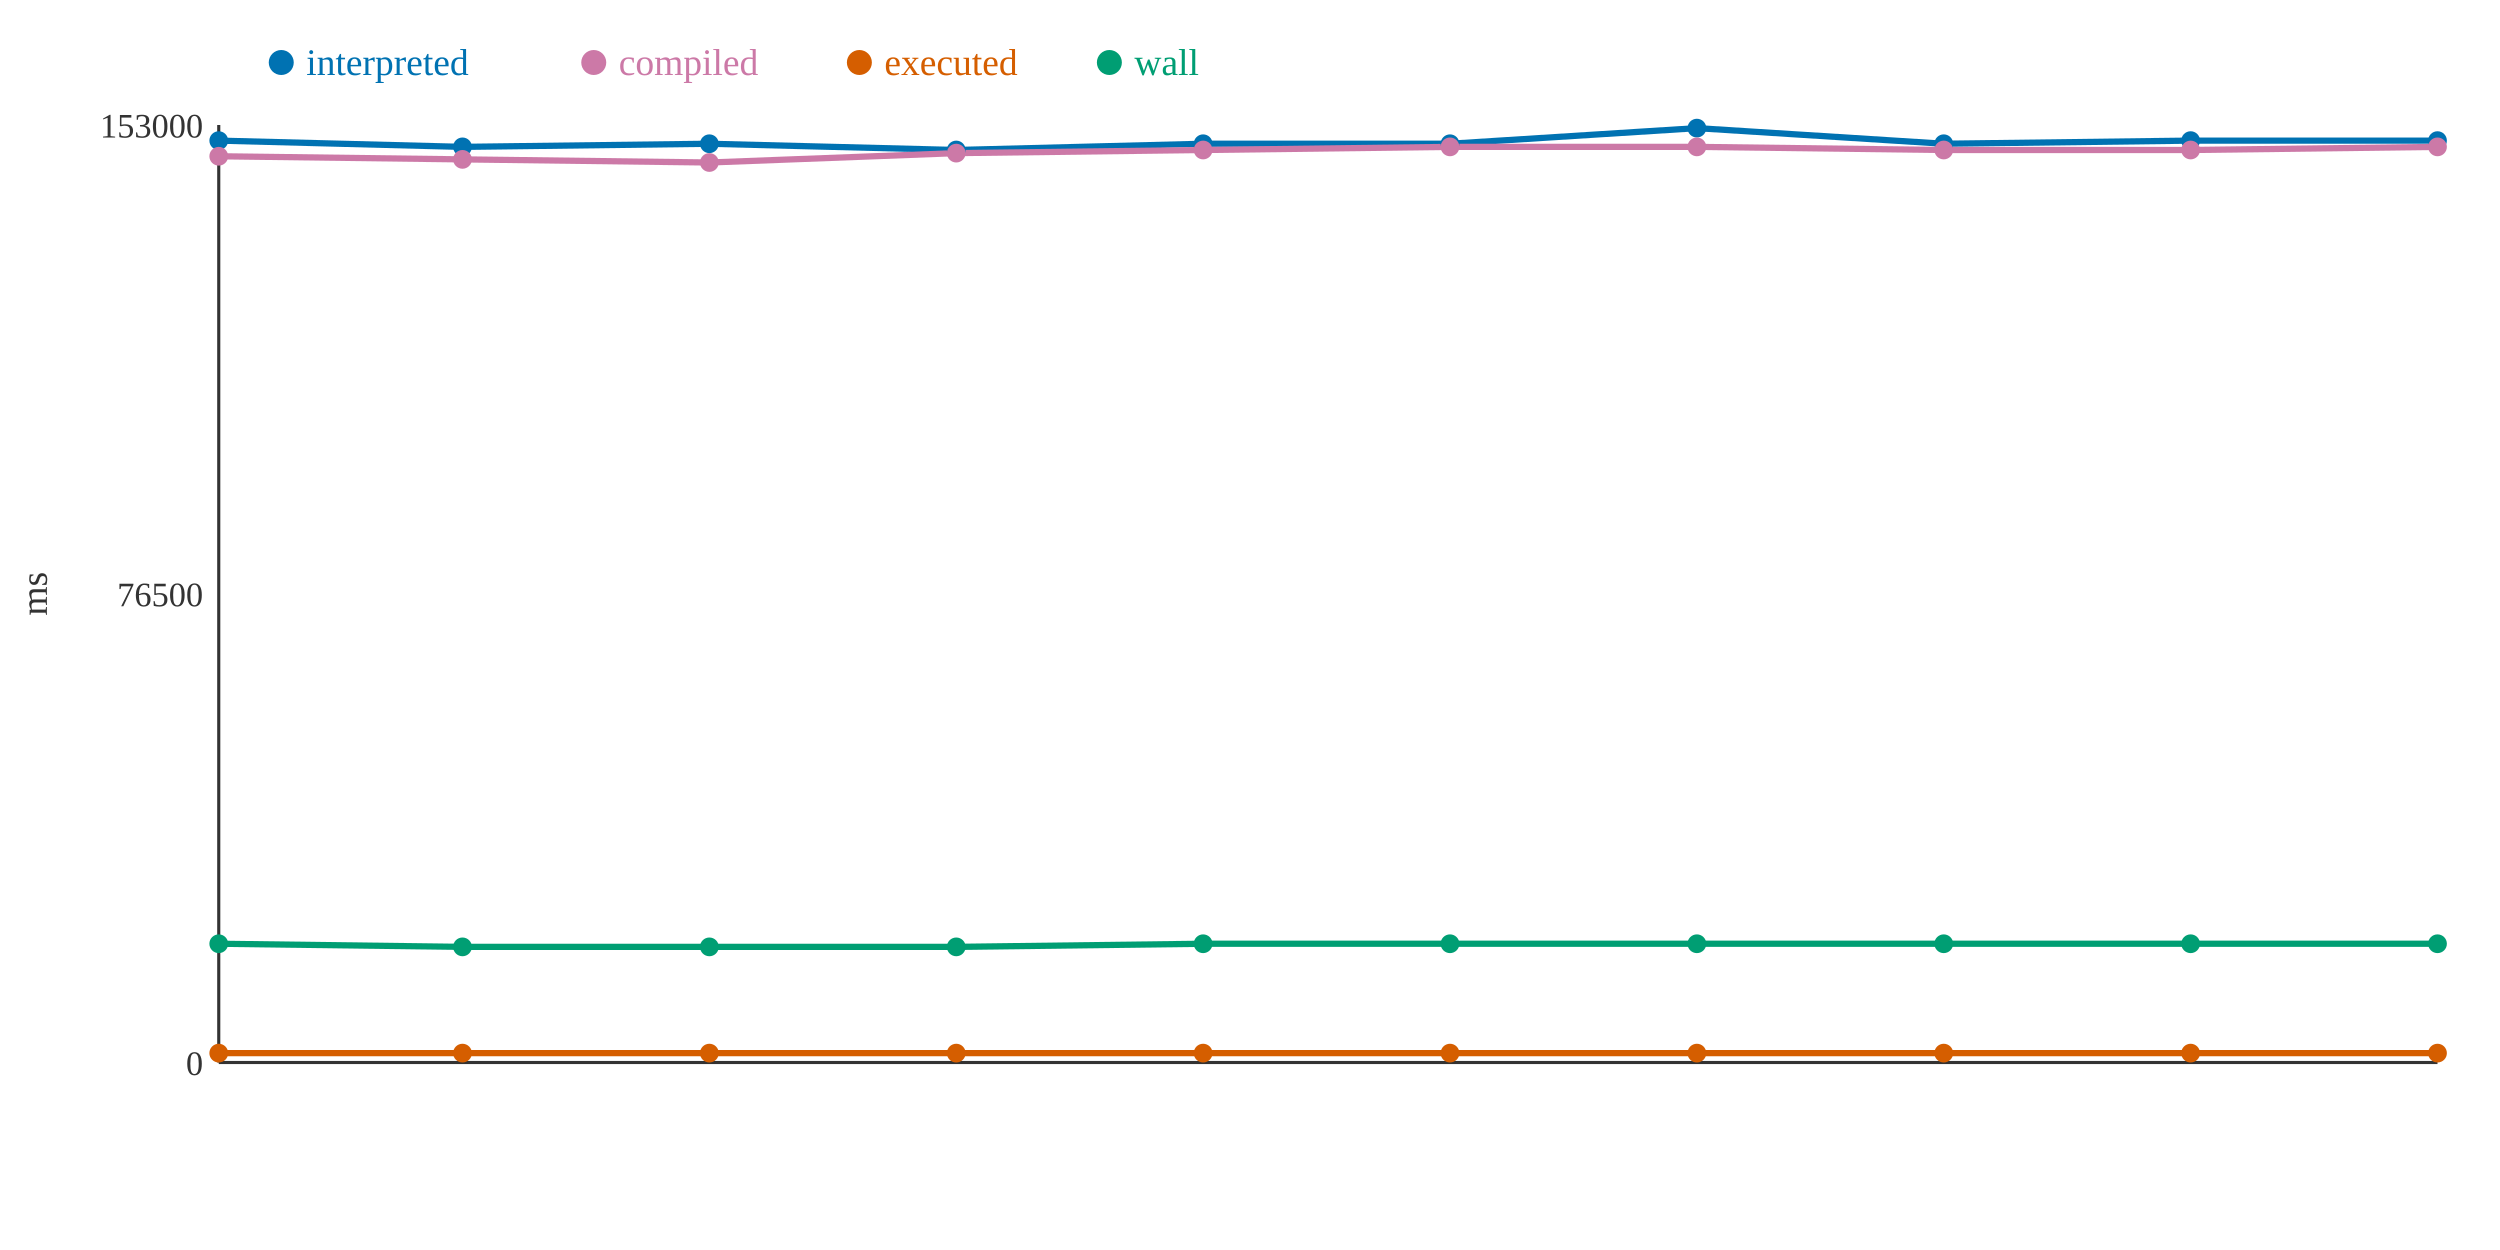
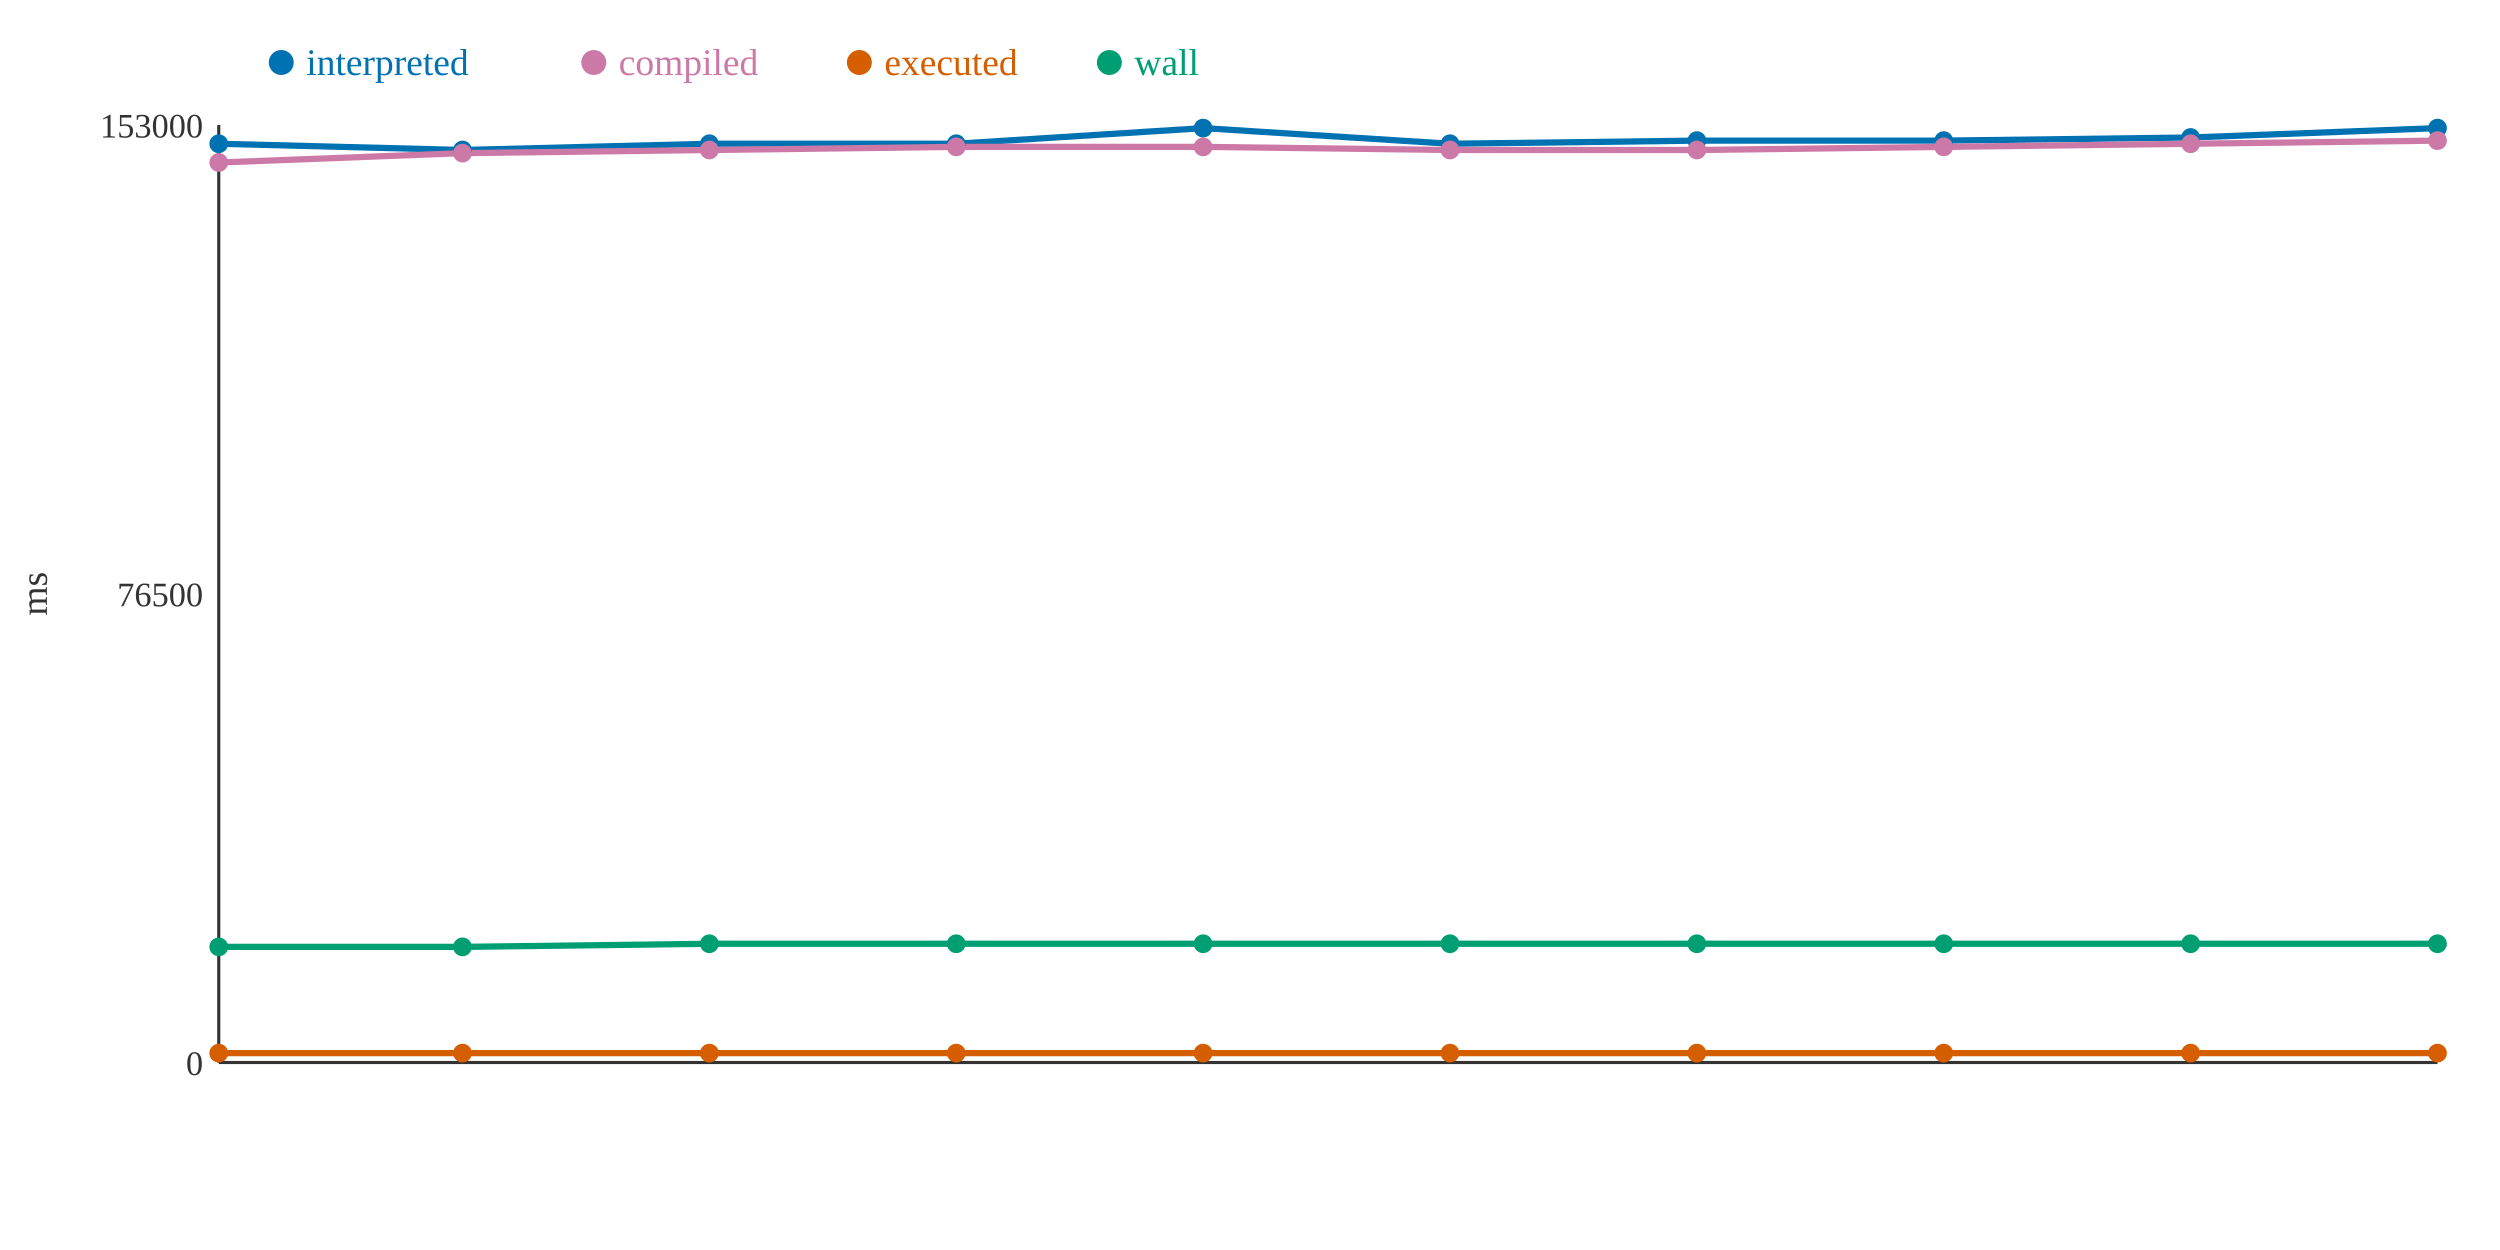
<svg xmlns="http://www.w3.org/2000/svg" width="800" height="400">
  <rect width="800" height="400" fill="white" />
  <line x1="70" y1="40" x2="70" y2="340" stroke="#333" stroke-width="1" />
  <line x1="70" y1="340" x2="780" y2="340" stroke="#333" stroke-width="1" />
  <text x="65" y="344" text-anchor="end" font-size="11" fill="#333">0</text>
  <text x="65" y="194" text-anchor="end" font-size="11" fill="#333">76500</text>
  <text x="65" y="44" text-anchor="end" font-size="11" fill="#333">153000</text>
  <text x="15" y="190" text-anchor="middle" font-size="12" fill="#333" transform="rotate(-90 15 190)">ms</text>
-   <polyline points="70,45 148,47 227,46 306,48 385,46 464,46 543,41 622,46 701,45 780,45" fill="none" stroke="#0072B2" stroke-width="2" />
-   <polyline points="70,50 148,51 227,52 306,49 385,48 464,47 543,47 622,48 701,48 780,47" fill="none" stroke="#CC79A7" stroke-width="2" />
+   <polyline points="70,46 148,48 227,46 306,46 385,41 464,46 543,45 622,45 701,44 780,41" fill="none" stroke="#0072B2" stroke-width="2" />
+   <polyline points="70,52 148,49 227,48 306,47 385,47 464,48 543,48 622,47 701,46 780,45" fill="none" stroke="#CC79A7" stroke-width="2" />
  <polyline points="70,337 148,337 227,337 306,337 385,337 464,337 543,337 622,337 701,337 780,337" fill="none" stroke="#D55E00" stroke-width="2" />
-   <polyline points="70,302 148,303 227,303 306,303 385,302 464,302 543,302 622,302 701,302 780,302" fill="none" stroke="#009E73" stroke-width="2" />
-   <circle cx="70" cy="45" r="3" fill="#0072B2" />
-   <circle cx="70" cy="50" r="3" fill="#CC79A7" />
+   <polyline points="70,303 148,303 227,302 306,302 385,302 464,302 543,302 622,302 701,302 780,302" fill="none" stroke="#009E73" stroke-width="2" />
+   <circle cx="70" cy="46" r="3" fill="#0072B2" />
+   <circle cx="70" cy="52" r="3" fill="#CC79A7" />
  <circle cx="70" cy="337" r="3" fill="#D55E00" />
-   <circle cx="70" cy="302" r="3" fill="#009E73" />
-   <circle cx="148" cy="47" r="3" fill="#0072B2" />
-   <circle cx="148" cy="51" r="3" fill="#CC79A7" />
+   <circle cx="70" cy="303" r="3" fill="#009E73" />
+   <circle cx="148" cy="48" r="3" fill="#0072B2" />
+   <circle cx="148" cy="49" r="3" fill="#CC79A7" />
  <circle cx="148" cy="337" r="3" fill="#D55E00" />
  <circle cx="148" cy="303" r="3" fill="#009E73" />
  <circle cx="227" cy="46" r="3" fill="#0072B2" />
-   <circle cx="227" cy="52" r="3" fill="#CC79A7" />
+   <circle cx="227" cy="48" r="3" fill="#CC79A7" />
  <circle cx="227" cy="337" r="3" fill="#D55E00" />
-   <circle cx="227" cy="303" r="3" fill="#009E73" />
-   <circle cx="306" cy="48" r="3" fill="#0072B2" />
-   <circle cx="306" cy="49" r="3" fill="#CC79A7" />
+   <circle cx="227" cy="302" r="3" fill="#009E73" />
+   <circle cx="306" cy="46" r="3" fill="#0072B2" />
+   <circle cx="306" cy="47" r="3" fill="#CC79A7" />
  <circle cx="306" cy="337" r="3" fill="#D55E00" />
-   <circle cx="306" cy="303" r="3" fill="#009E73" />
-   <circle cx="385" cy="46" r="3" fill="#0072B2" />
-   <circle cx="385" cy="48" r="3" fill="#CC79A7" />
+   <circle cx="306" cy="302" r="3" fill="#009E73" />
+   <circle cx="385" cy="41" r="3" fill="#0072B2" />
+   <circle cx="385" cy="47" r="3" fill="#CC79A7" />
  <circle cx="385" cy="337" r="3" fill="#D55E00" />
  <circle cx="385" cy="302" r="3" fill="#009E73" />
  <circle cx="464" cy="46" r="3" fill="#0072B2" />
-   <circle cx="464" cy="47" r="3" fill="#CC79A7" />
+   <circle cx="464" cy="48" r="3" fill="#CC79A7" />
  <circle cx="464" cy="337" r="3" fill="#D55E00" />
  <circle cx="464" cy="302" r="3" fill="#009E73" />
-   <circle cx="543" cy="41" r="3" fill="#0072B2" />
-   <circle cx="543" cy="47" r="3" fill="#CC79A7" />
+   <circle cx="543" cy="45" r="3" fill="#0072B2" />
+   <circle cx="543" cy="48" r="3" fill="#CC79A7" />
  <circle cx="543" cy="337" r="3" fill="#D55E00" />
  <circle cx="543" cy="302" r="3" fill="#009E73" />
-   <circle cx="622" cy="46" r="3" fill="#0072B2" />
-   <circle cx="622" cy="48" r="3" fill="#CC79A7" />
+   <circle cx="622" cy="45" r="3" fill="#0072B2" />
+   <circle cx="622" cy="47" r="3" fill="#CC79A7" />
  <circle cx="622" cy="337" r="3" fill="#D55E00" />
  <circle cx="622" cy="302" r="3" fill="#009E73" />
-   <circle cx="701" cy="45" r="3" fill="#0072B2" />
-   <circle cx="701" cy="48" r="3" fill="#CC79A7" />
+   <circle cx="701" cy="44" r="3" fill="#0072B2" />
+   <circle cx="701" cy="46" r="3" fill="#CC79A7" />
  <circle cx="701" cy="337" r="3" fill="#D55E00" />
  <circle cx="701" cy="302" r="3" fill="#009E73" />
-   <circle cx="780" cy="45" r="3" fill="#0072B2" />
-   <circle cx="780" cy="47" r="3" fill="#CC79A7" />
+   <circle cx="780" cy="41" r="3" fill="#0072B2" />
+   <circle cx="780" cy="45" r="3" fill="#CC79A7" />
  <circle cx="780" cy="337" r="3" fill="#D55E00" />
  <circle cx="780" cy="302" r="3" fill="#009E73" />
  <circle cx="90" cy="20" r="4" fill="#0072B2" />
  <text x="98" y="24" text-anchor="start" font-size="12" fill="#0072B2">interpreted</text>
  <circle cx="190" cy="20" r="4" fill="#CC79A7" />
  <text x="198" y="24" text-anchor="start" font-size="12" fill="#CC79A7">compiled</text>
  <circle cx="275" cy="20" r="4" fill="#D55E00" />
  <text x="283" y="24" text-anchor="start" font-size="12" fill="#D55E00">executed</text>
  <circle cx="355" cy="20" r="4" fill="#009E73" />
  <text x="363" y="24" text-anchor="start" font-size="12" fill="#009E73">wall</text>
</svg>
